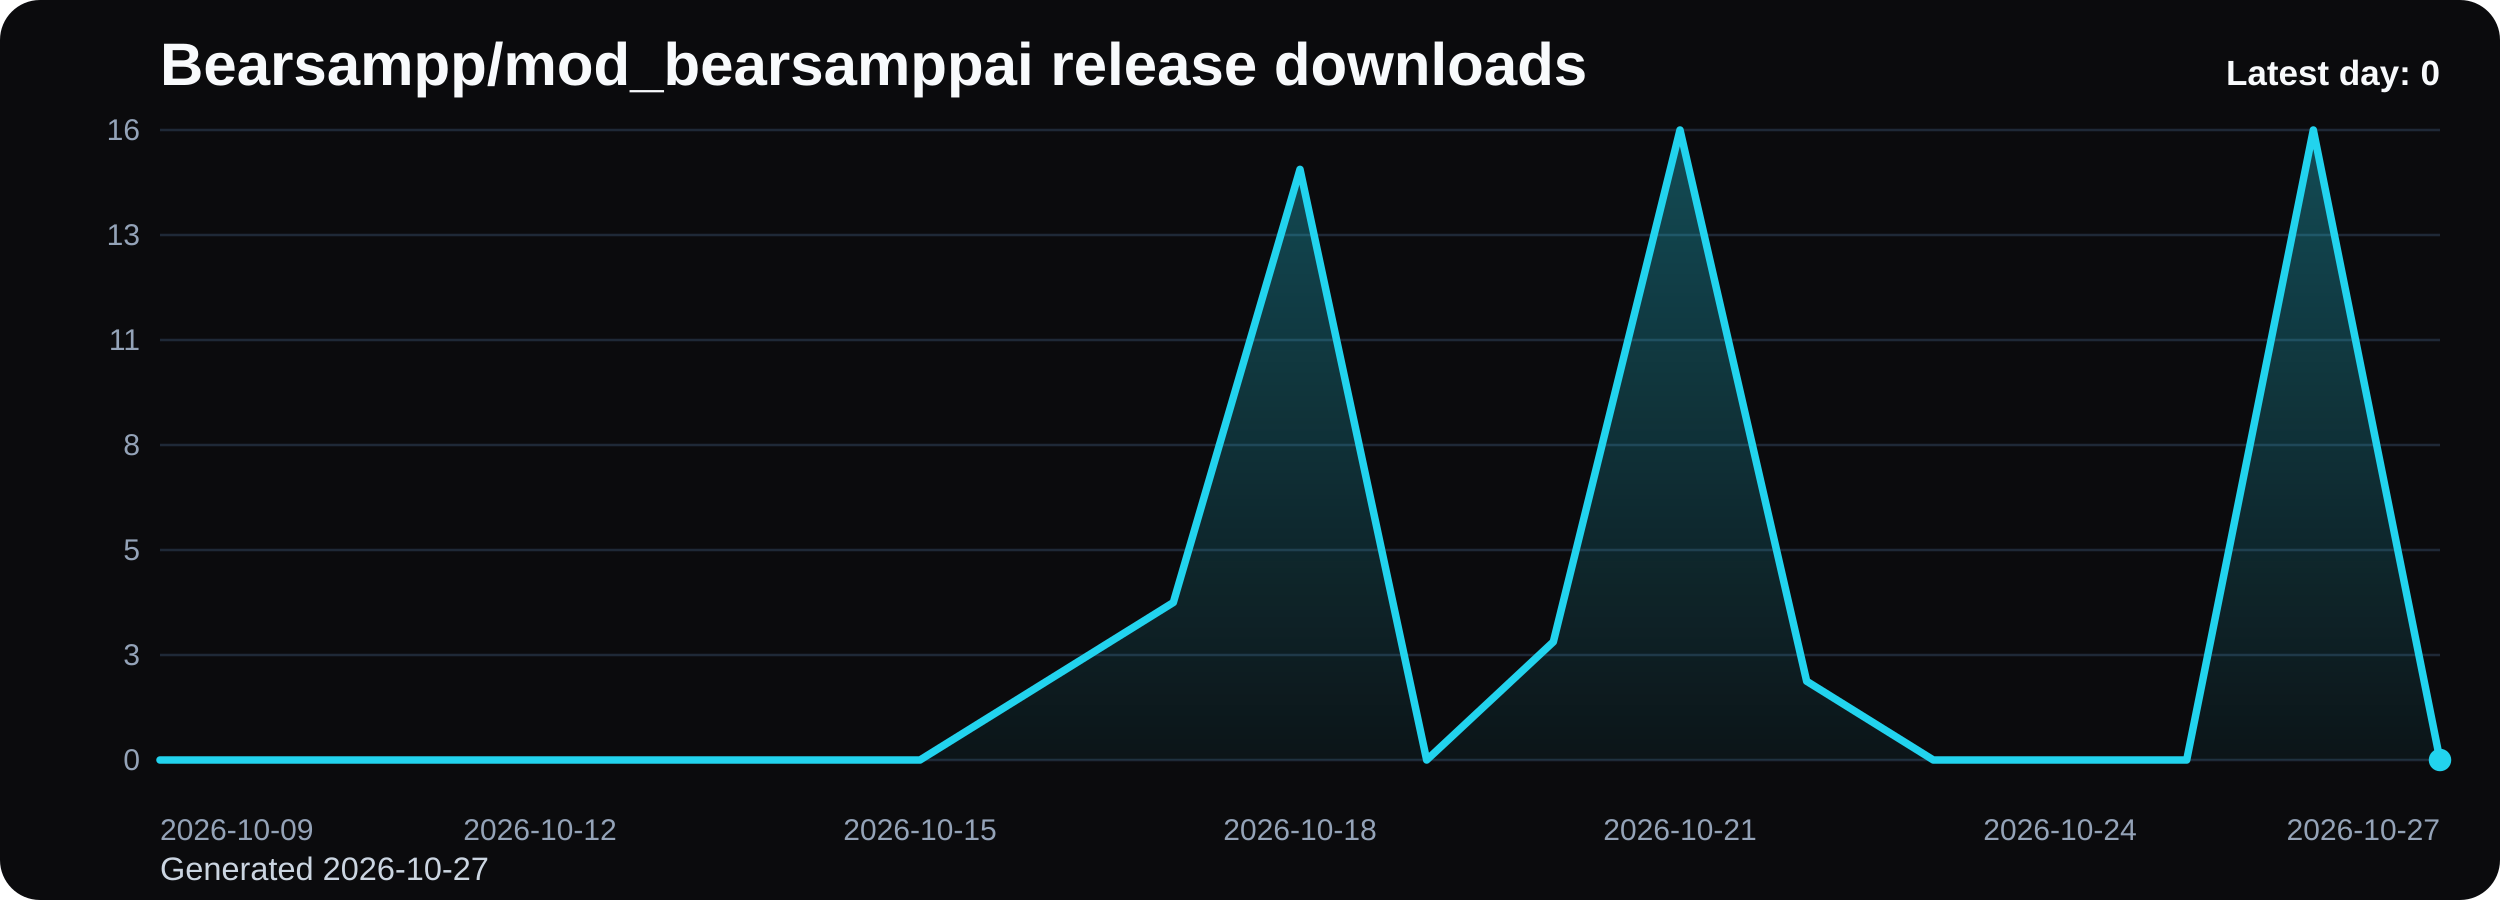
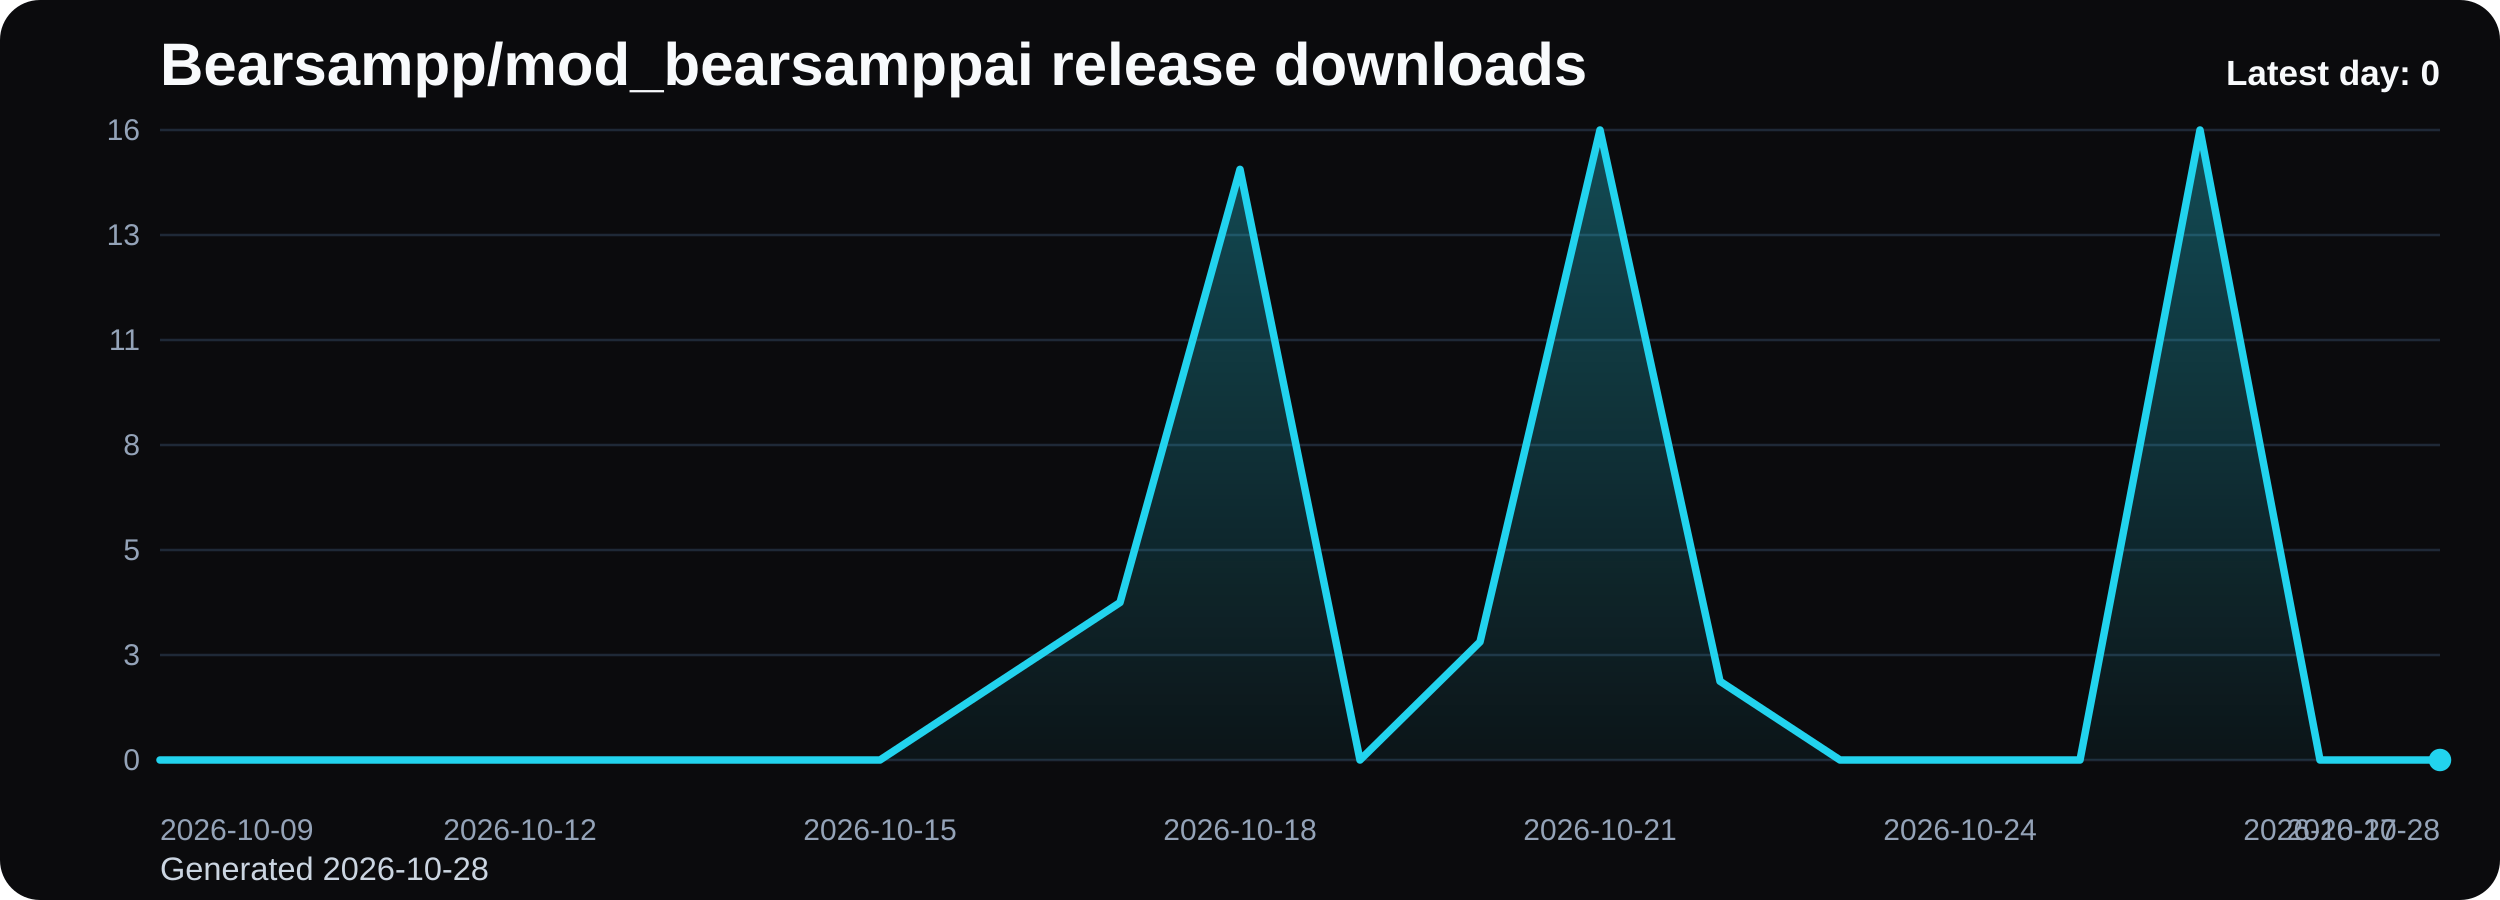
<svg xmlns="http://www.w3.org/2000/svg" viewBox="0 0 1000 360" role="img" aria-label="Bearsampp/mod_bearsamppai release downloads chart">
  <defs>
    <linearGradient id="fill-daily-black" x1="0" y1="0" x2="0" y2="1">
      <stop offset="0%" stop-color="#22d3ee" stop-opacity="0.32" />
      <stop offset="100%" stop-color="#22d3ee" stop-opacity="0.05" />
    </linearGradient>
    <style>
      .bg { fill: #0b0b0d; }
      .title { font: 700 24px Arial, sans-serif; fill: #f8fafc; }
      .sub { font: 400 13px Arial, sans-serif; fill: #cbd5e1; }
      .grid { stroke: #1f2937; stroke-width: 1; }
      .axis { font: 400 12px Arial, sans-serif; fill: #94a3b8; }
      .line { fill: none; stroke: #22d3ee; stroke-width: 3; stroke-linecap: round; stroke-linejoin: round; }
      .dot { fill: #22d3ee; }
      .value { font: 600 11px Arial, sans-serif; fill: #cbd5e1; }
      .latest { font: 700 14px Arial, sans-serif; fill: #f8fafc; }
    </style>
  </defs>
  <rect class="bg" x="0" y="0" width="1000" height="360" rx="16" />
  <text class="title" x="64" y="34">Bearsampp/mod_bearsamppai release downloads</text>
-   <text class="sub" x="64" y="352">Generated 2026-10-27</text>
+   <text class="sub" x="64" y="352">Generated 2026-10-28</text>
  <line x1="64" y1="52.00" x2="976" y2="52.00" class="grid" />
  <text x="56" y="56.00" text-anchor="end" class="axis">16</text>
  <line x1="64" y1="94.00" x2="976" y2="94.00" class="grid" />
  <text x="56" y="98.00" text-anchor="end" class="axis">13</text>
  <line x1="64" y1="136.00" x2="976" y2="136.00" class="grid" />
  <text x="56" y="140.00" text-anchor="end" class="axis">11</text>
  <line x1="64" y1="178.00" x2="976" y2="178.00" class="grid" />
  <text x="56" y="182.00" text-anchor="end" class="axis">8</text>
  <line x1="64" y1="220.00" x2="976" y2="220.00" class="grid" />
  <text x="56" y="224.00" text-anchor="end" class="axis">5</text>
  <line x1="64" y1="262.00" x2="976" y2="262.00" class="grid" />
  <text x="56" y="266.00" text-anchor="end" class="axis">3</text>
  <line x1="64" y1="304.00" x2="976" y2="304.00" class="grid" />
  <text x="56" y="308.00" text-anchor="end" class="axis">0</text>
-   <path d="M 64.00 304 L 64.00 304.00 L 114.67 304.00 L 165.33 304.00 L 216.00 304.00 L 266.67 304.00 L 317.33 304.00 L 368.00 304.00 L 418.67 272.50 L 469.33 241.00 L 520.00 67.75 L 570.67 304.00 L 621.33 256.75 L 672.00 52.00 L 722.67 272.50 L 773.33 304.00 L 824.00 304.00 L 874.67 304.00 L 925.33 52.00 L 976.00 304.00 L 976.00 304 Z" fill="url(#fill-daily-black)" />
-   <polyline class="line" points="64.00,304.00 114.67,304.00 165.33,304.00 216.00,304.00 266.67,304.00 317.33,304.00 368.00,304.00 418.67,272.50 469.33,241.00 520.00,67.75 570.67,304.00 621.33,256.75 672.00,52.00 722.67,272.50 773.33,304.00 824.00,304.00 874.67,304.00 925.33,52.00 976.00,304.00" />
+   <path d="M 64.00 304 L 64.00 304.00 L 112.00 304.00 L 160.00 304.00 L 208.00 304.00 L 256.00 304.00 L 304.00 304.00 L 352.00 304.00 L 400.00 272.50 L 448.00 241.00 L 496.00 67.75 L 544.00 304.00 L 592.00 256.75 L 640.00 52.00 L 688.00 272.50 L 736.00 304.00 L 784.00 304.00 L 832.00 304.00 L 880.00 52.00 L 928.00 304.00 L 976.00 304.00 L 976.00 304 Z" fill="url(#fill-daily-black)" />
+   <polyline class="line" points="64.00,304.00 112.00,304.00 160.00,304.00 208.00,304.00 256.00,304.00 304.00,304.00 352.00,304.00 400.00,272.50 448.00,241.00 496.00,67.75 544.00,304.00 592.00,256.75 640.00,52.00 688.00,272.50 736.00,304.00 784.00,304.00 832.00,304.00 880.00,52.00 928.00,304.00 976.00,304.00" />
  <circle class="dot" cx="976.00" cy="304.00" r="4.5" />
  <text class="axis" x="64.00" y="336" text-anchor="start">2026-10-09</text>
-   <text class="axis" x="216.00" y="336" text-anchor="middle">2026-10-12</text>
-   <text class="axis" x="368.00" y="336" text-anchor="middle">2026-10-15</text>
-   <text class="axis" x="520.00" y="336" text-anchor="middle">2026-10-18</text>
-   <text class="axis" x="672.00" y="336" text-anchor="middle">2026-10-21</text>
-   <text class="axis" x="824.00" y="336" text-anchor="middle">2026-10-24</text>
-   <text class="axis" x="976.00" y="336" text-anchor="end">2026-10-27</text>
+   <text class="axis" x="208.00" y="336" text-anchor="middle">2026-10-12</text>
+   <text class="axis" x="352.00" y="336" text-anchor="middle">2026-10-15</text>
+   <text class="axis" x="496.00" y="336" text-anchor="middle">2026-10-18</text>
+   <text class="axis" x="640.00" y="336" text-anchor="middle">2026-10-21</text>
+   <text class="axis" x="784.00" y="336" text-anchor="middle">2026-10-24</text>
+   <text class="axis" x="928.00" y="336" text-anchor="middle">2026-10-27</text>
+   <text class="axis" x="976.00" y="336" text-anchor="end">2026-10-28</text>
  <text class="latest" x="976" y="34" text-anchor="end">Latest day: 0</text>
</svg>
